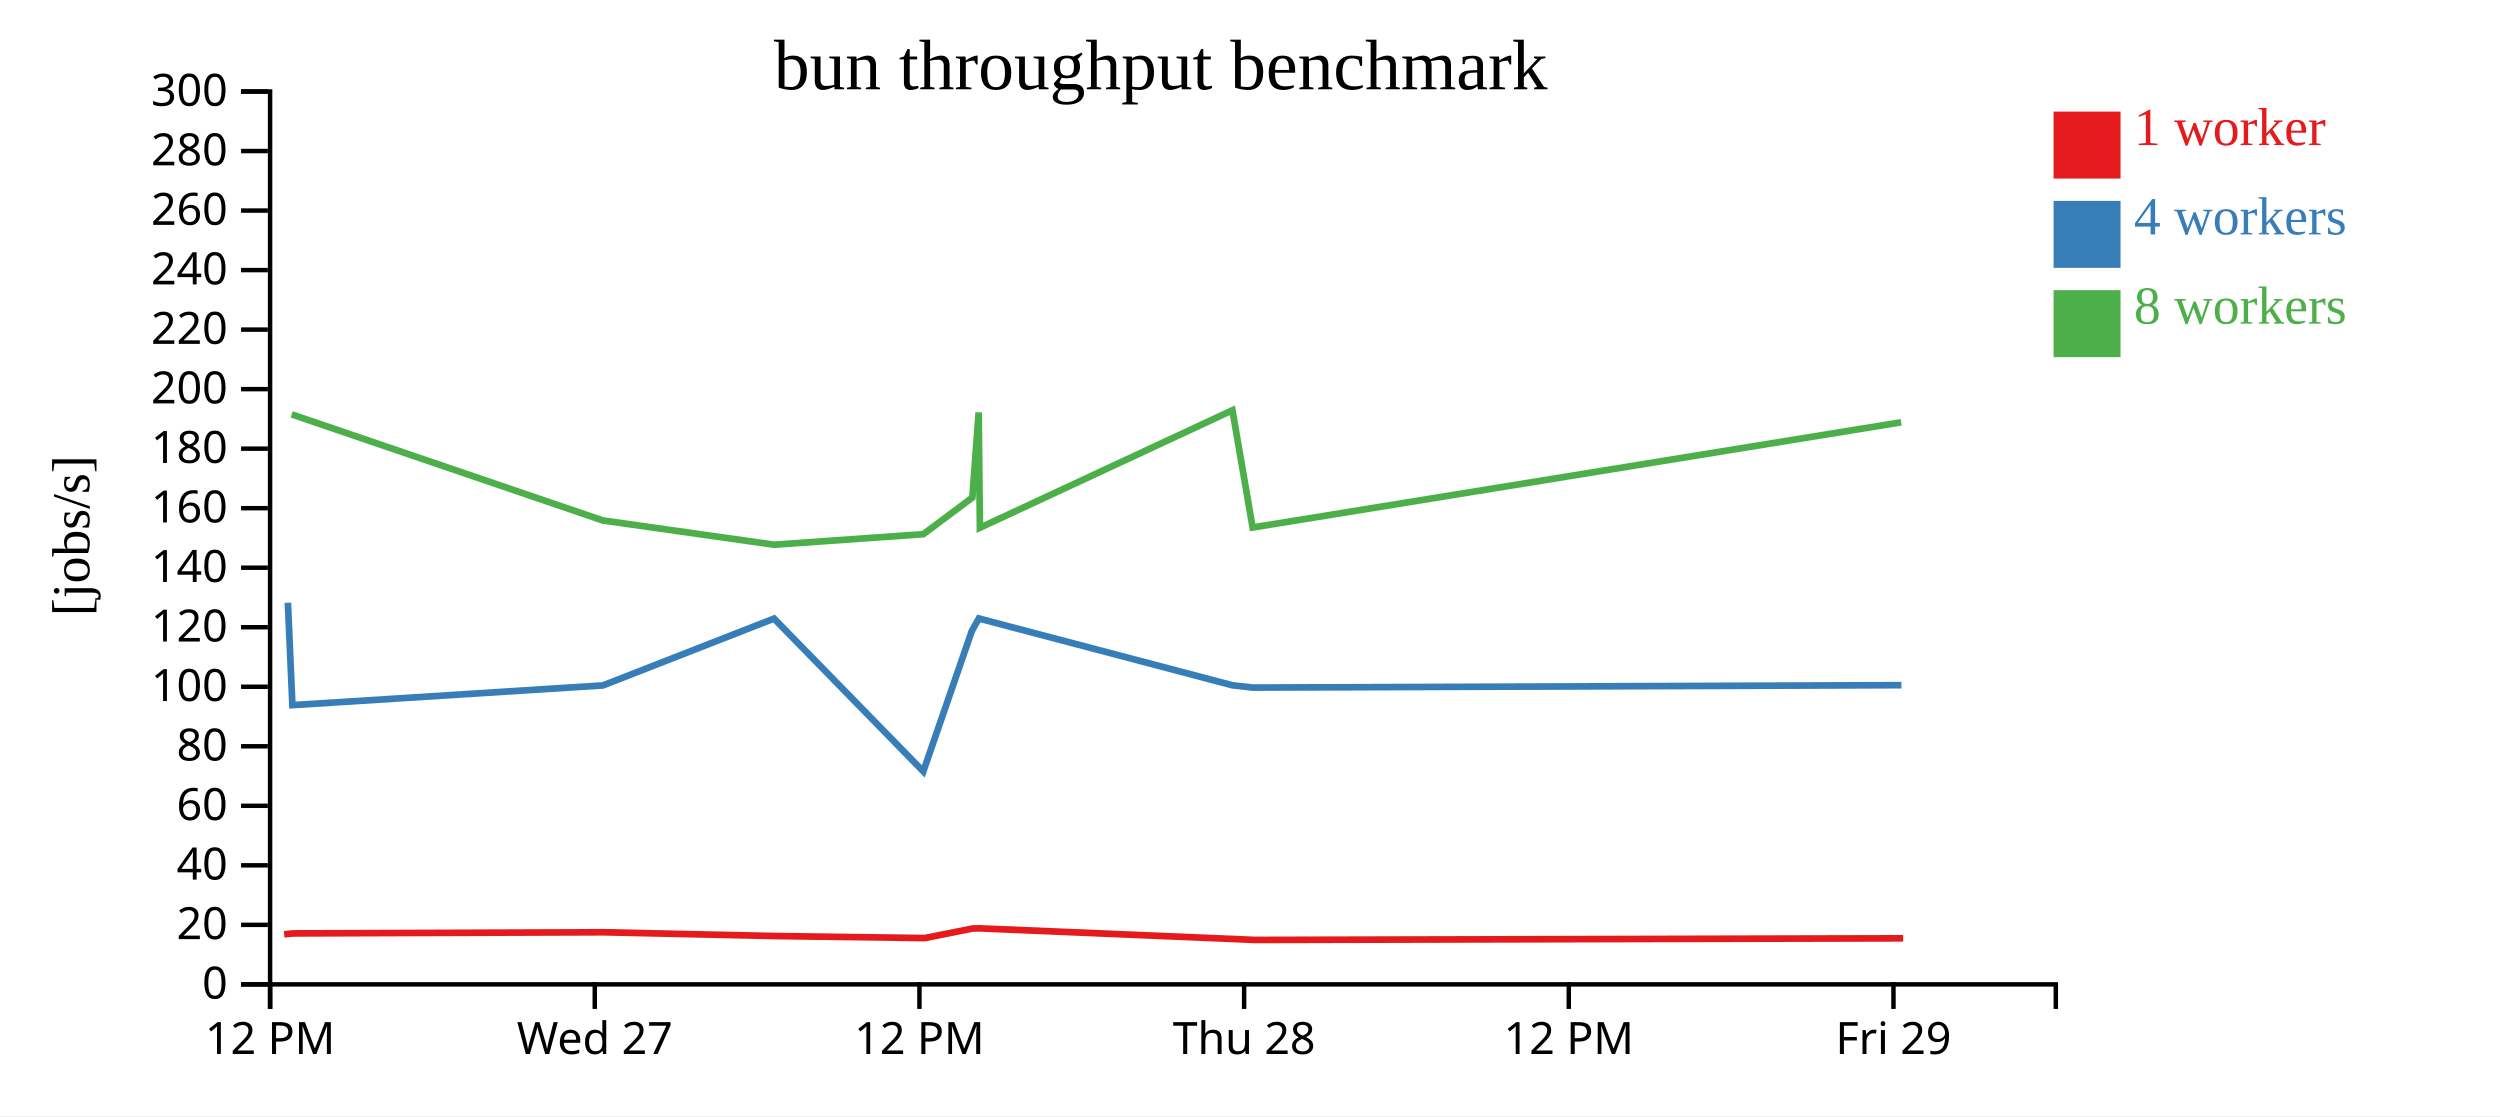
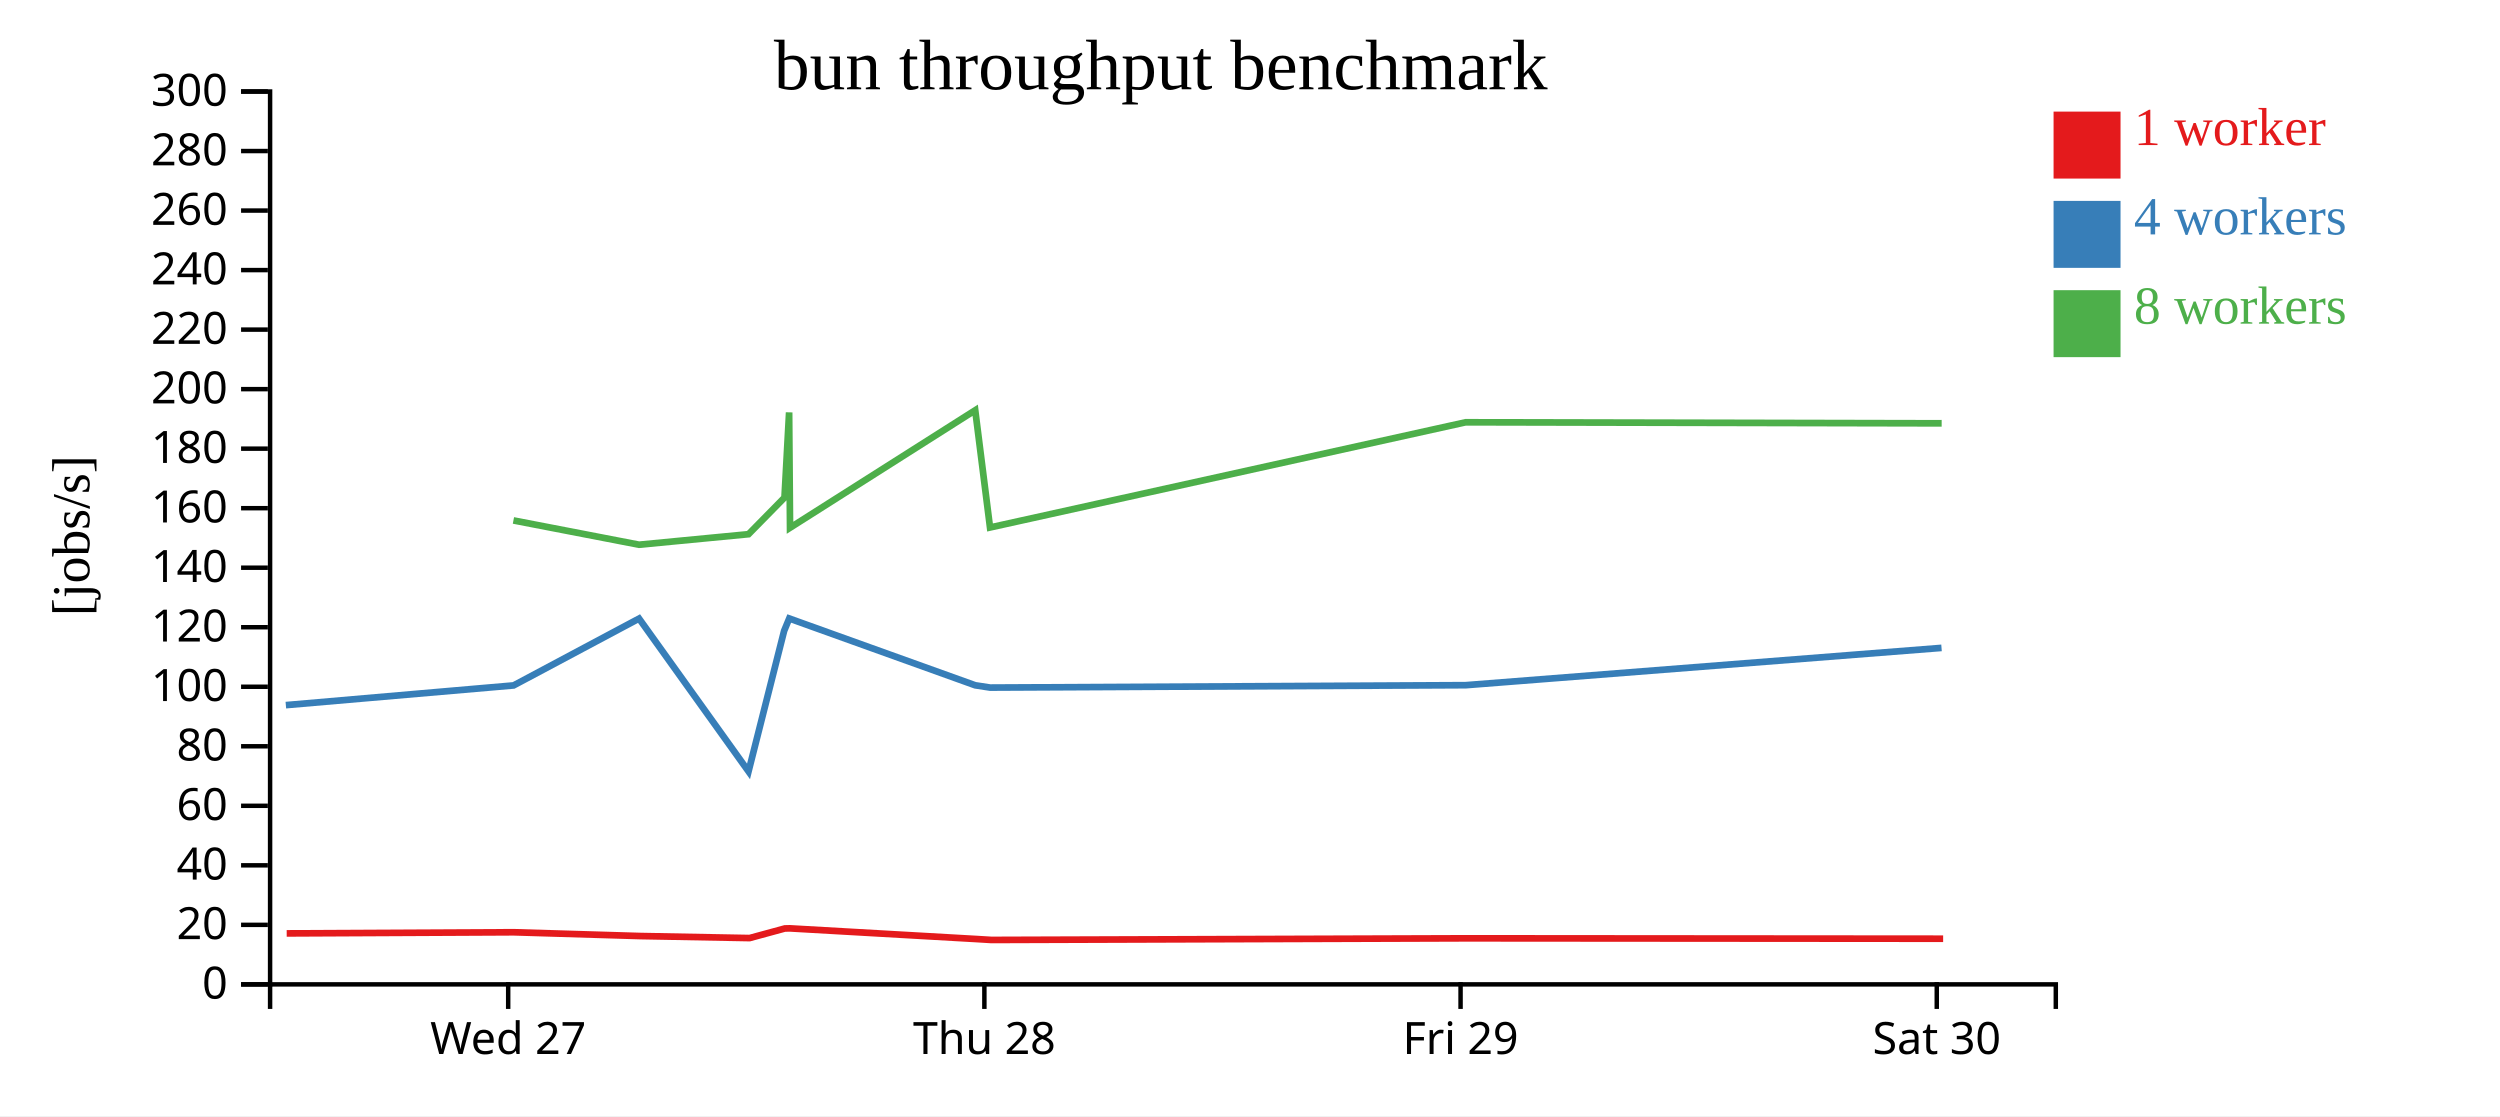
<svg xmlns="http://www.w3.org/2000/svg" width="560" height="250">
  <rect width="100%" height="100%" fill="white" />
  <g transform="translate(60,20)">
    <g transform="translate(0,200)" fill="none" font-size="10" font-family="sans-serif" text-anchor="middle">
      <path class="domain" stroke="currentColor" d="M0.5,6V0.5H400.5V6" />
-       <g class="tick" opacity="1" transform="translate(0.5,0)">
-         <line stroke="currentColor" y2="6" />
-         <text fill="currentColor" y="9" dy="0.71em">12 PM</text>
-       </g>
-       <g class="tick" opacity="1" transform="translate(73.22727,0)">
+       <g class="tick" opacity="1" transform="translate(53.83333,0)">
        <line stroke="currentColor" y2="6" />
        <text fill="currentColor" y="9" dy="0.71em">Wed 27</text>
      </g>
-       <g class="tick" opacity="1" transform="translate(145.9545,0)">
-         <line stroke="currentColor" y2="6" />
-         <text fill="currentColor" y="9" dy="0.71em">12 PM</text>
-       </g>
-       <g class="tick" opacity="1" transform="translate(218.6818,0)">
+       <g class="tick" opacity="1" transform="translate(160.5,0)">
        <line stroke="currentColor" y2="6" />
        <text fill="currentColor" y="9" dy="0.71em">Thu 28</text>
      </g>
-       <g class="tick" opacity="1" transform="translate(291.4091,0)">
-         <line stroke="currentColor" y2="6" />
-         <text fill="currentColor" y="9" dy="0.71em">12 PM</text>
-       </g>
-       <g class="tick" opacity="1" transform="translate(364.1364,0)">
+       <g class="tick" opacity="1" transform="translate(267.1667,0)">
        <line stroke="currentColor" y2="6" />
        <text fill="currentColor" y="9" dy="0.71em">Fri 29</text>
+       </g>
+       <g class="tick" opacity="1" transform="translate(373.8333,0)">
+         <line stroke="currentColor" y2="6" />
+         <text fill="currentColor" y="9" dy="0.71em">Sat 30</text>
      </g>
    </g>
    <g fill="none" font-size="10" font-family="sans-serif" text-anchor="end">
      <path class="domain" stroke="currentColor" d="M-6,200.5H0.5V0.5H-6" />
      <g class="tick" opacity="1" transform="translate(0,200.5)">
        <line stroke="currentColor" x2="-6" />
        <text fill="currentColor" x="-9" dy="0.32em">0</text>
      </g>
      <g class="tick" opacity="1" transform="translate(0,187.1667)">
        <line stroke="currentColor" x2="-6" />
        <text fill="currentColor" x="-9" dy="0.32em">20</text>
      </g>
      <g class="tick" opacity="1" transform="translate(0,173.8333)">
        <line stroke="currentColor" x2="-6" />
        <text fill="currentColor" x="-9" dy="0.32em">40</text>
      </g>
      <g class="tick" opacity="1" transform="translate(0,160.5)">
        <line stroke="currentColor" x2="-6" />
        <text fill="currentColor" x="-9" dy="0.32em">60</text>
      </g>
      <g class="tick" opacity="1" transform="translate(0,147.1667)">
        <line stroke="currentColor" x2="-6" />
        <text fill="currentColor" x="-9" dy="0.32em">80</text>
      </g>
      <g class="tick" opacity="1" transform="translate(0,133.8333)">
        <line stroke="currentColor" x2="-6" />
        <text fill="currentColor" x="-9" dy="0.32em">100</text>
      </g>
      <g class="tick" opacity="1" transform="translate(0,120.5)">
        <line stroke="currentColor" x2="-6" />
        <text fill="currentColor" x="-9" dy="0.32em">120</text>
      </g>
      <g class="tick" opacity="1" transform="translate(0,107.1667)">
        <line stroke="currentColor" x2="-6" />
        <text fill="currentColor" x="-9" dy="0.32em">140</text>
      </g>
      <g class="tick" opacity="1" transform="translate(0,93.83333)">
        <line stroke="currentColor" x2="-6" />
        <text fill="currentColor" x="-9" dy="0.32em">160</text>
      </g>
      <g class="tick" opacity="1" transform="translate(0,80.5)">
        <line stroke="currentColor" x2="-6" />
        <text fill="currentColor" x="-9" dy="0.32em">180</text>
      </g>
      <g class="tick" opacity="1" transform="translate(0,67.16667)">
        <line stroke="currentColor" x2="-6" />
        <text fill="currentColor" x="-9" dy="0.32em">200</text>
      </g>
      <g class="tick" opacity="1" transform="translate(0,53.83333)">
        <line stroke="currentColor" x2="-6" />
        <text fill="currentColor" x="-9" dy="0.32em">220</text>
      </g>
      <g class="tick" opacity="1" transform="translate(0,40.5)">
        <line stroke="currentColor" x2="-6" />
        <text fill="currentColor" x="-9" dy="0.32em">240</text>
      </g>
      <g class="tick" opacity="1" transform="translate(0,27.16667)">
        <line stroke="currentColor" x2="-6" />
        <text fill="currentColor" x="-9" dy="0.32em">260</text>
      </g>
      <g class="tick" opacity="1" transform="translate(0,13.83333)">
        <line stroke="currentColor" x2="-6" />
        <text fill="currentColor" x="-9" dy="0.32em">280</text>
      </g>
      <g class="tick" opacity="1" transform="translate(0,0.5)">
        <line stroke="currentColor" x2="-6" />
        <text fill="currentColor" x="-9" dy="0.32em">300</text>
      </g>
    </g>
    <text text-anchor="middle" style="font-size: 12px" transform="rotate(-90)" y="-40" x="-100">[jobs/s]</text>
    <text text-anchor="middle" style="font-size: 16px" y="0" x="200">bun throughput benchmark</text>
-     <path class="line" fill="none" stroke="#e41a1c" stroke-width="1.5" d="M3.648,189.284L5.754,189.081L75.117,188.827L113.85,189.676L147.142,190.128L157.915,187.978L159.428,187.952L216.556,190.348L221.033,190.549L366.299,190.185" />
-     <path class="line" fill="none" stroke="#377eb8" stroke-width="1.5" d="M4.49,115.009L5.495,137.95L75.065,133.533L113.381,118.56L146.822,152.799L157.698,121.309L159.258,118.54L216.065,133.506L220.628,134.02L365.923,133.48" />
-     <path class="line" fill="none" stroke="#4daf4a" stroke-width="1.5" d="M5.338,72.822L75.011,96.577L113.381,102.018L146.821,99.659L157.807,91.458L159.222,72.384L159.498,98.219L216.065,71.893L220.588,98.157L365.868,74.592" />
+     <path class="line" fill="none" stroke="#e41a1c" stroke-width="1.5" d="M4.219,189.081L55.086,188.827L83.49,189.676L107.904,190.128L115.804,187.978L116.914,187.952L158.808,190.348L162.091,190.549L268.619,190.185L375.263,190.274" />
+     <path class="line" fill="none" stroke="#377eb8" stroke-width="1.5" d="M4.029,137.95L55.047,133.533L83.146,118.56L107.67,152.799L115.645,121.309L116.789,118.54L158.448,133.506L161.794,134.02L268.343,133.48L374.902,125.127" />
+     <path class="line" fill="none" stroke="#4daf4a" stroke-width="1.5" d="M55.008,96.577L83.146,102.018L107.669,99.659L115.725,91.458L116.762,72.384L116.966,98.219L158.448,71.893L161.764,98.157L268.303,74.592L374.933,74.828" />
    <rect class="dot" x="400" y="5" width="15" height="15" style="fill: #e41a1c;" />
    <rect class="dot" x="400" y="25" width="15" height="15" style="fill: #377eb8;" />
    <rect class="dot" x="400" y="45" width="15" height="15" style="fill: #4daf4a;" />
    <text class="label" x="418" y="12.5" style="fill: #e41a1c; alignment-baseline: middle;" text-anchor="left">1 worker</text>
    <text class="label" x="418" y="32.5" style="fill: #377eb8; alignment-baseline: middle;" text-anchor="left">4 workers</text>
    <text class="label" x="418" y="52.5" style="fill: #4daf4a; alignment-baseline: middle;" text-anchor="left">8 workers</text>
  </g>
</svg>
